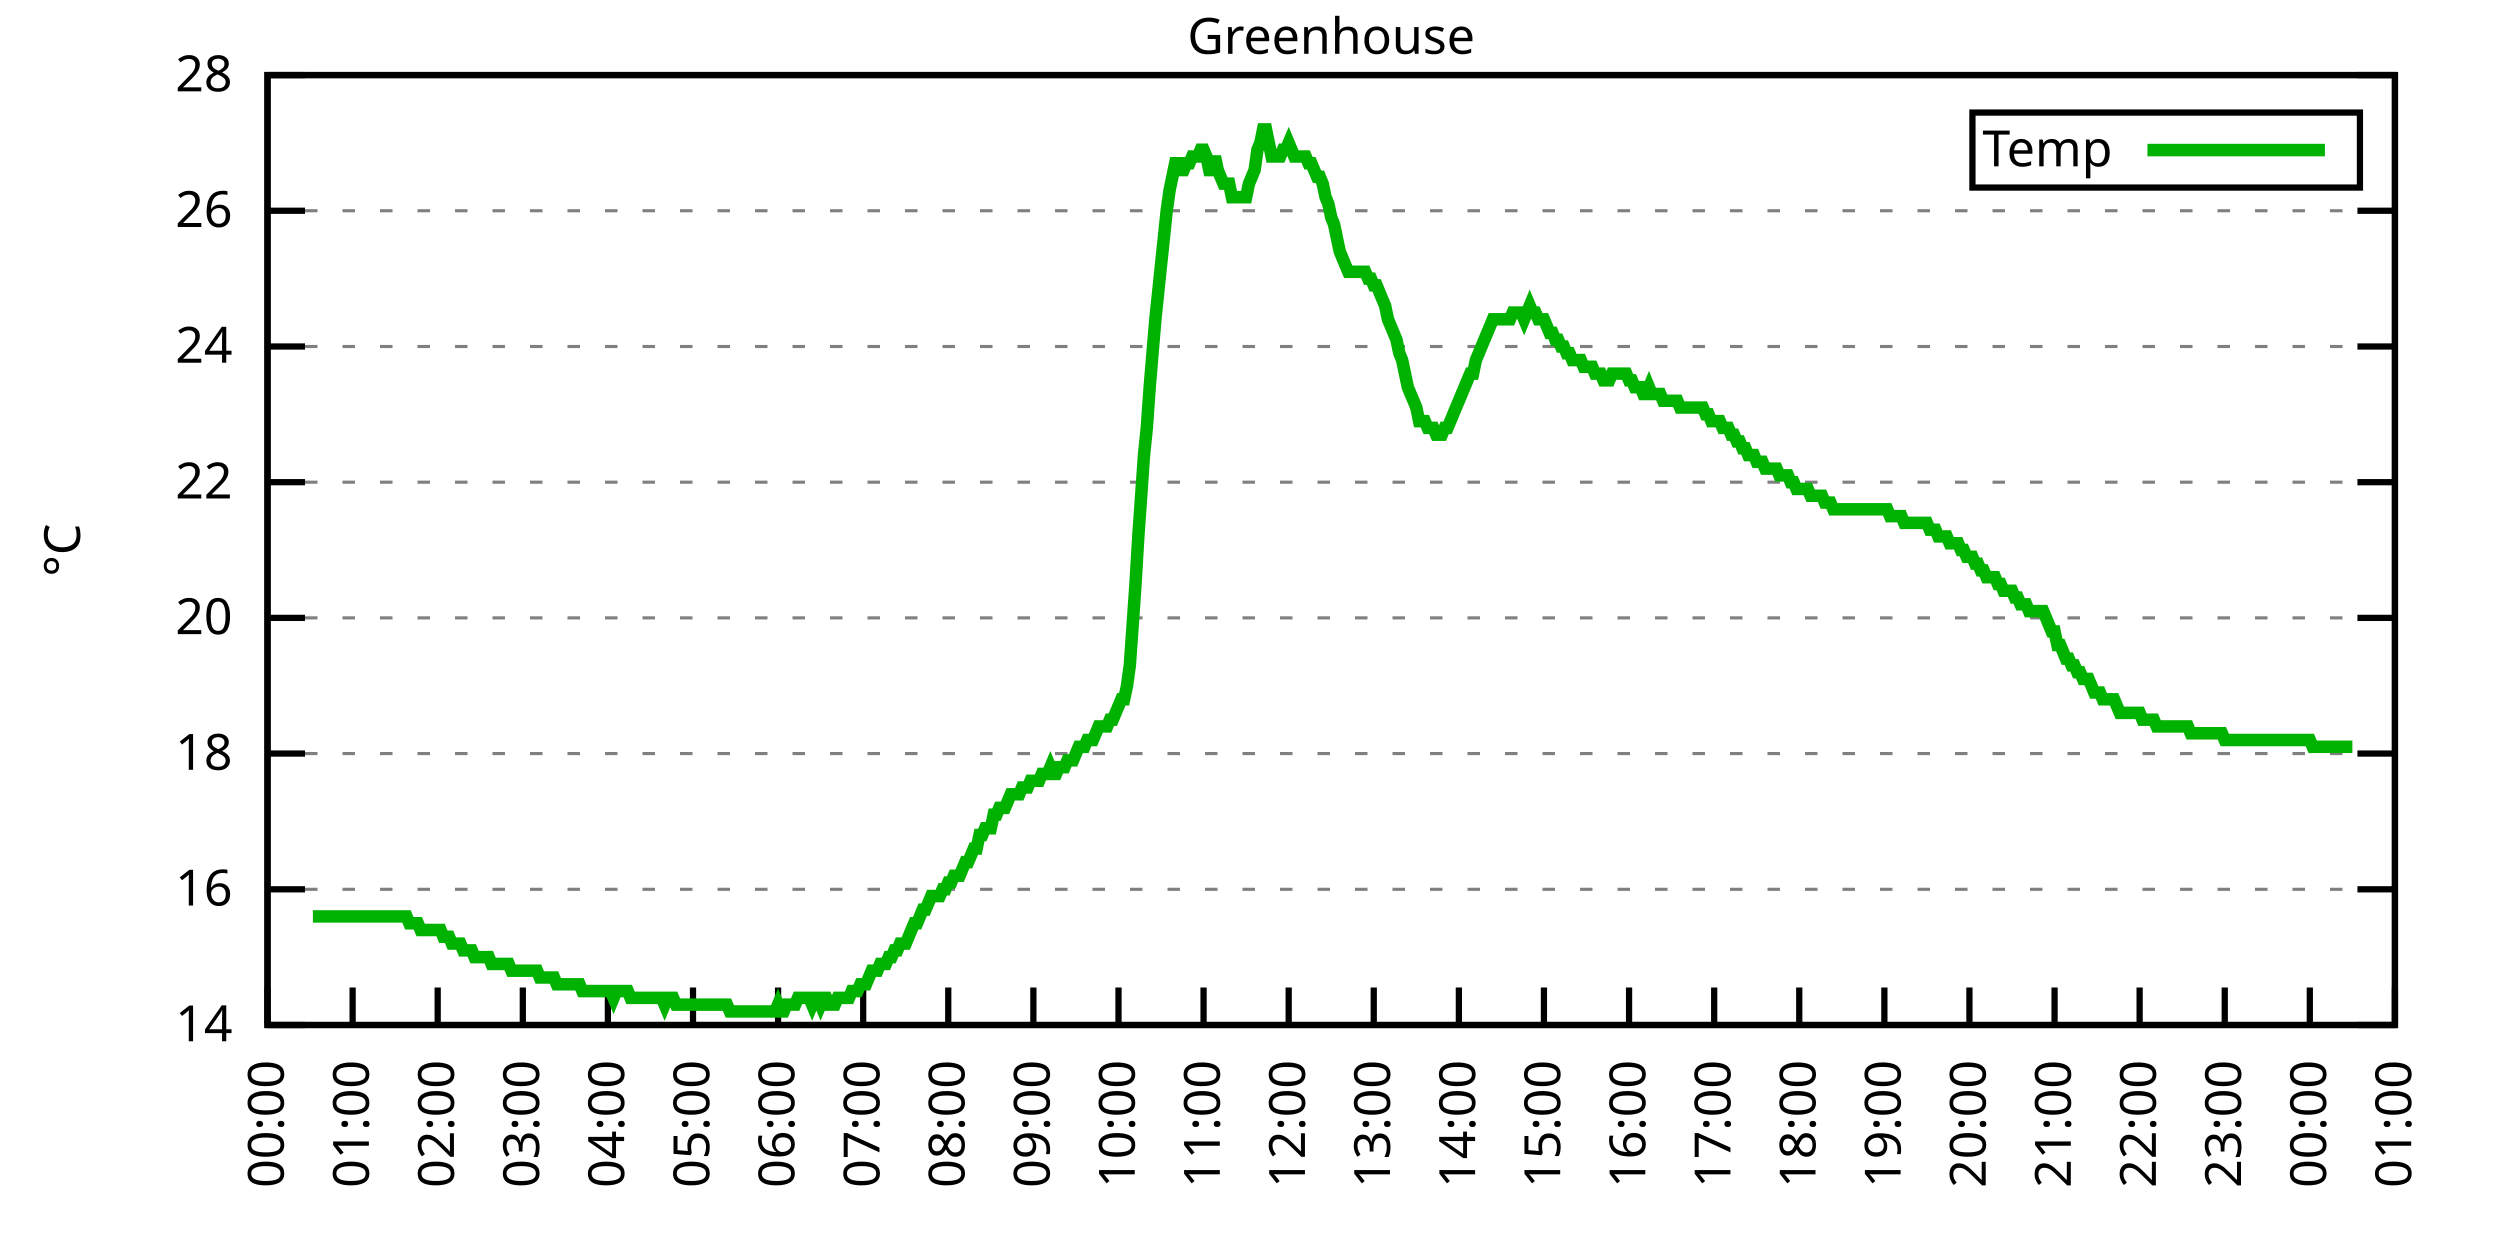
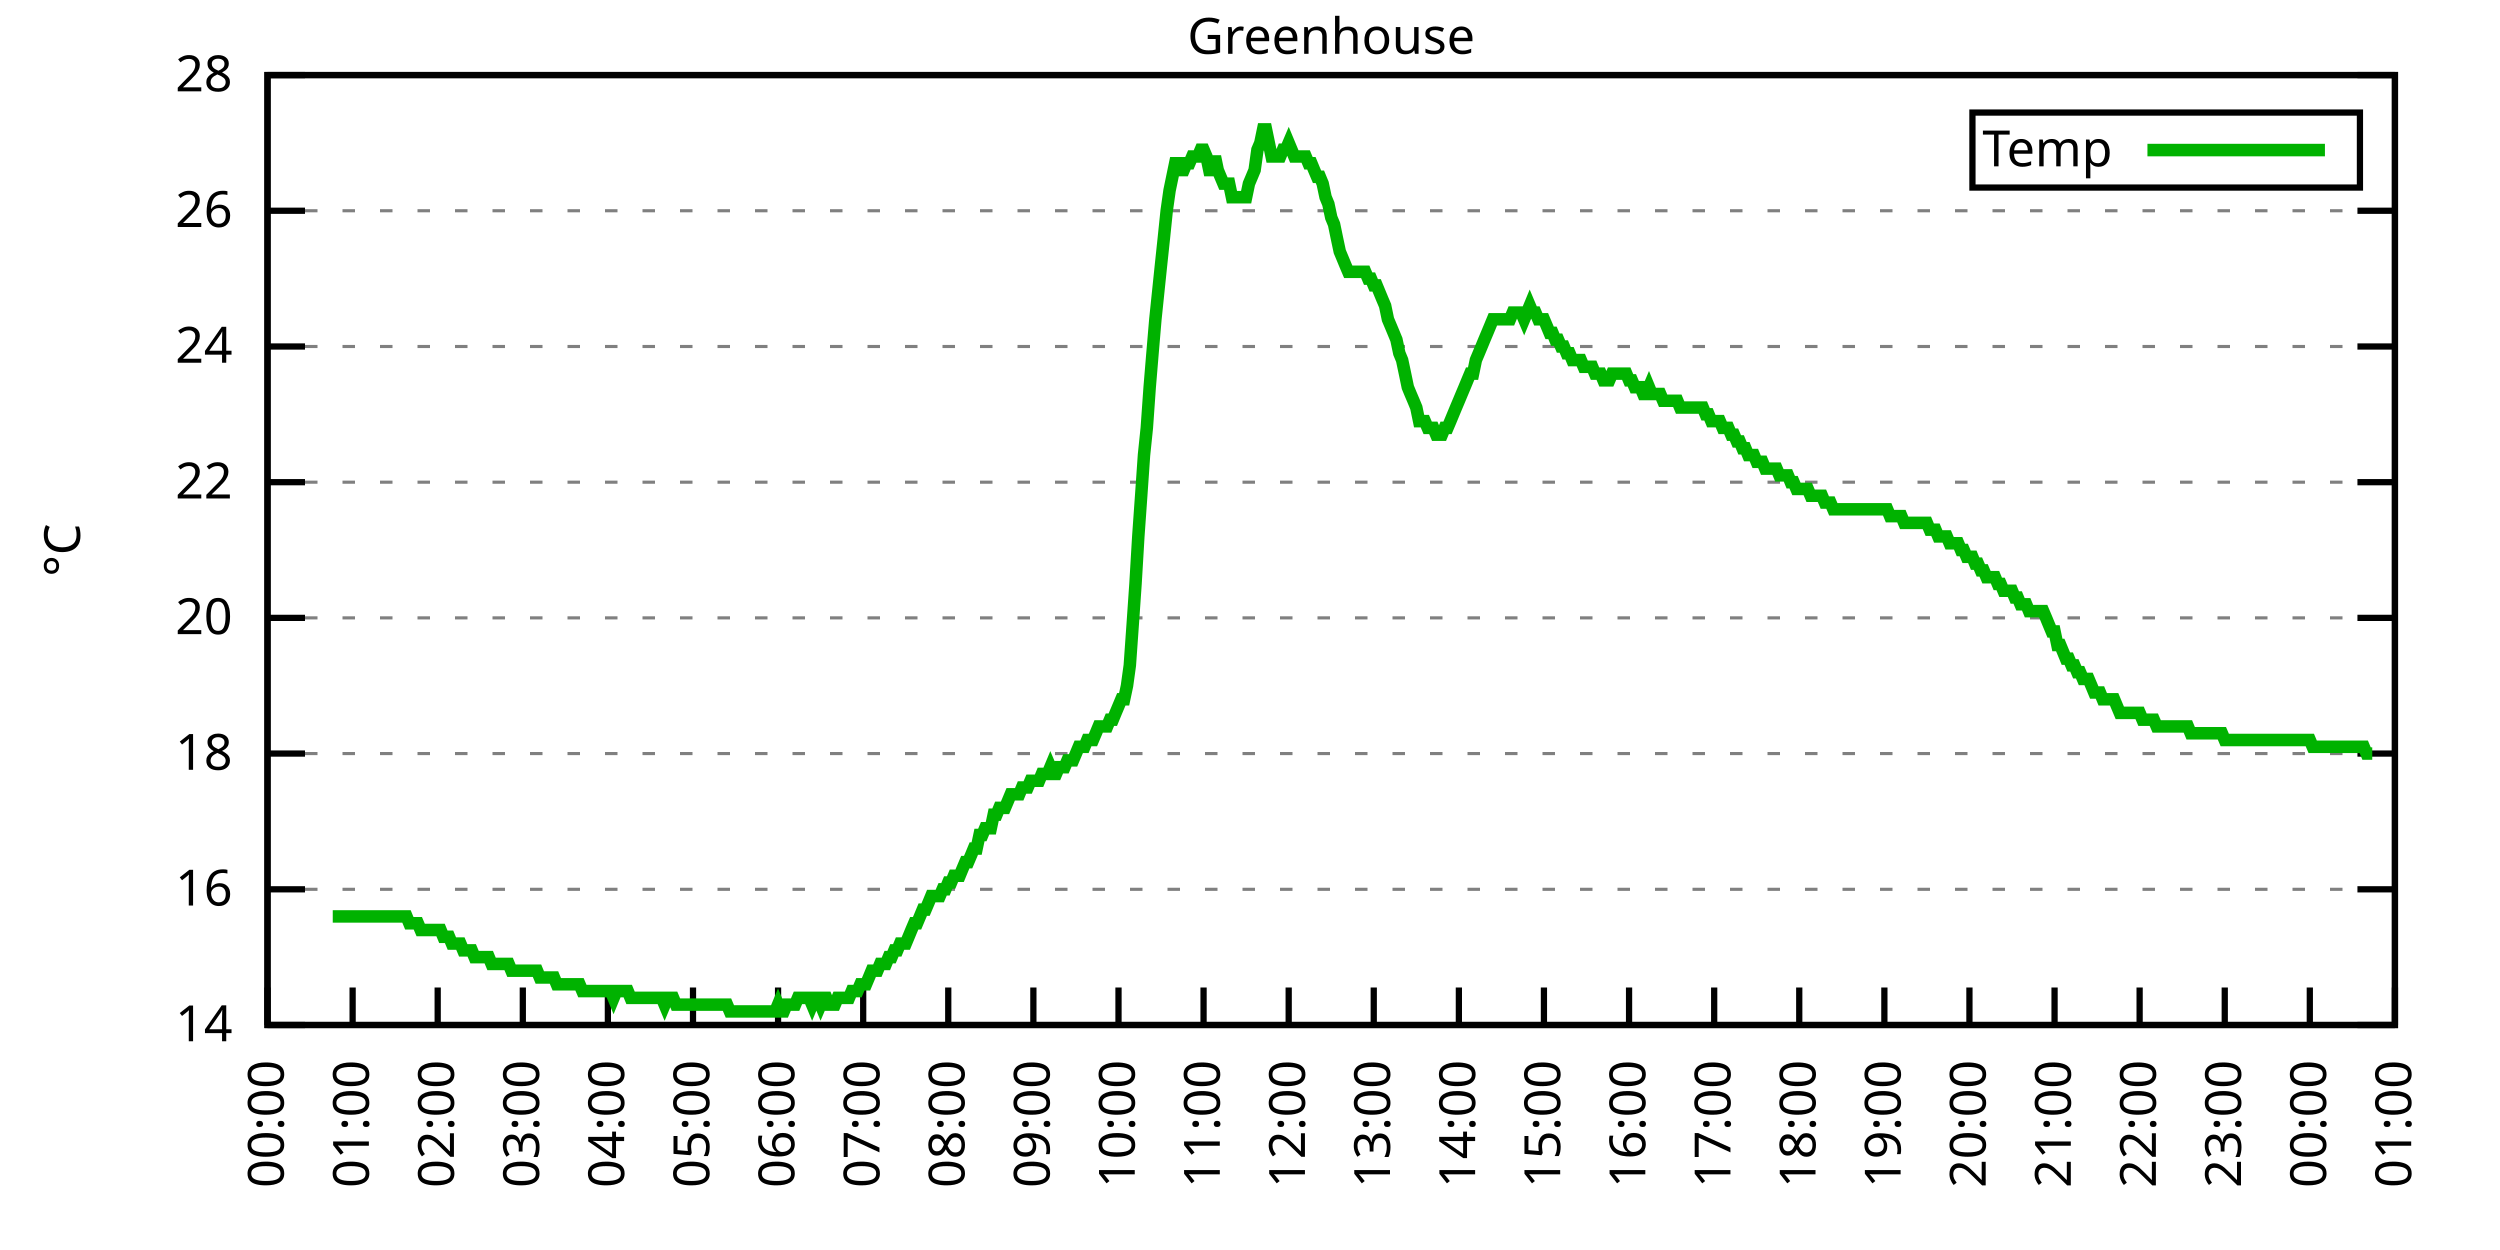
<svg xmlns="http://www.w3.org/2000/svg" xmlns:xlink="http://www.w3.org/1999/xlink" width="400" height="200" viewBox="0 0 400 200">
  <g id="gnuplot_canvas">
    <rect x="0" y="0" width="400" height="200" fill="none" />
    <defs>
      <circle id="gpDot" r="0.5" stroke-width="0.5" stroke="currentColor" />
      <path id="gpPt0" stroke-width="0.333" stroke="currentColor" d="M-1,0 h2 M0,-1 v2" />
      <path id="gpPt1" stroke-width="0.333" stroke="currentColor" d="M-1,-1 L1,1 M1,-1 L-1,1" />
      <path id="gpPt2" stroke-width="0.333" stroke="currentColor" d="M-1,0 L1,0 M0,-1 L0,1 M-1,-1 L1,1 M-1,1 L1,-1" />
      <rect id="gpPt3" stroke-width="0.333" stroke="currentColor" x="-1" y="-1" width="2" height="2" />
      <rect id="gpPt4" stroke-width="0.333" stroke="currentColor" fill="currentColor" x="-1" y="-1" width="2" height="2" />
      <circle id="gpPt5" stroke-width="0.333" stroke="currentColor" cx="0" cy="0" r="1" />
      <use xlink:href="#gpPt5" id="gpPt6" fill="currentColor" stroke="none" />
      <path id="gpPt7" stroke-width="0.333" stroke="currentColor" d="M0,-1.33 L-1.33,0.67 L1.33,0.67 z" />
      <use xlink:href="#gpPt7" id="gpPt8" fill="currentColor" stroke="none" />
      <use xlink:href="#gpPt7" id="gpPt9" stroke="currentColor" transform="rotate(180)" />
      <use xlink:href="#gpPt9" id="gpPt10" fill="currentColor" stroke="none" />
      <use xlink:href="#gpPt3" id="gpPt11" stroke="currentColor" transform="rotate(45)" />
      <use xlink:href="#gpPt11" id="gpPt12" fill="currentColor" stroke="none" />
      <path id="gpPt13" stroke-width="0.333" stroke="currentColor" d="M0,1.330 L1.265,0.411 L0.782,-1.067 L-0.782,-1.076 L-1.265,0.411 z" />
      <use xlink:href="#gpPt13" id="gpPt14" fill="currentColor" stroke="none" />
      <filter id="textbox" filterUnits="objectBoundingBox" x="0" y="0" height="1" width="1">
        <feFlood flood-color="white" flood-opacity="1" result="bgnd" />
        <feComposite in="SourceGraphic" in2="bgnd" operator="atop" />
      </filter>
      <filter id="greybox" filterUnits="objectBoundingBox" x="0" y="0" height="1" width="1">
        <feFlood flood-color="lightgrey" flood-opacity="1" result="grey" />
        <feComposite in="SourceGraphic" in2="grey" operator="atop" />
      </filter>
    </defs>
    <g fill="none" color="white" stroke="currentColor" stroke-width="1.00" stroke-linecap="butt" stroke-linejoin="miter">
</g>
    <g fill="none" color="black" stroke="currentColor" stroke-width="1.00" stroke-linecap="butt" stroke-linejoin="miter">
      <g stroke="none" shape-rendering="crispEdges">
        <polygon fill="rgb(255, 255, 255)" points="42.80,164.00 383.18,164.00 383.18,12.02 42.80,12.02 " />
      </g>
    </g>
    <g fill="none" color="black" stroke="currentColor" stroke-width="1.00" stroke-linecap="butt" stroke-linejoin="miter">
</g>
    <g fill="none" color="black" stroke="black" stroke-width="0.50" stroke-linecap="butt" stroke-linejoin="miter">
</g>
    <g fill="none" color="gray" stroke="currentColor" stroke-width="0.50" stroke-linecap="butt" stroke-linejoin="miter">
      <path stroke="gray" stroke-dasharray="2,4" class="gridline" d="M42.80,164.00 L383.19,164.00  " />
    </g>
    <g fill="none" color="gray" stroke="gray" stroke-width="1.00" stroke-linecap="butt" stroke-linejoin="miter">
</g>
    <g fill="none" color="black" stroke="currentColor" stroke-width="1.00" stroke-linecap="butt" stroke-linejoin="miter">
      <path stroke="black" d="M42.80,164.00 L48.80,164.00 M383.19,164.00 L377.19,164.00  " />
      <g transform="translate(37.20,166.60)" stroke="none" fill="black" font-family="Sans" font-size="8.00" text-anchor="end">
        <text>
          <tspan font-family="Sans"> 14</tspan>
        </text>
      </g>
    </g>
    <g fill="none" color="black" stroke="currentColor" stroke-width="1.00" stroke-linecap="butt" stroke-linejoin="miter">
</g>
    <g fill="none" color="black" stroke="black" stroke-width="0.50" stroke-linecap="butt" stroke-linejoin="miter">
</g>
    <g fill="none" color="gray" stroke="currentColor" stroke-width="0.50" stroke-linecap="butt" stroke-linejoin="miter">
      <path stroke="gray" stroke-dasharray="2,4" class="gridline" d="M42.80,142.29 L383.19,142.29  " />
    </g>
    <g fill="none" color="gray" stroke="gray" stroke-width="1.00" stroke-linecap="butt" stroke-linejoin="miter">
</g>
    <g fill="none" color="black" stroke="currentColor" stroke-width="1.00" stroke-linecap="butt" stroke-linejoin="miter">
      <path stroke="black" d="M42.80,142.29 L48.80,142.29 M383.19,142.29 L377.19,142.29  " />
      <g transform="translate(37.20,144.89)" stroke="none" fill="black" font-family="Sans" font-size="8.00" text-anchor="end">
        <text>
          <tspan font-family="Sans"> 16</tspan>
        </text>
      </g>
    </g>
    <g fill="none" color="black" stroke="currentColor" stroke-width="1.00" stroke-linecap="butt" stroke-linejoin="miter">
</g>
    <g fill="none" color="black" stroke="black" stroke-width="0.50" stroke-linecap="butt" stroke-linejoin="miter">
</g>
    <g fill="none" color="gray" stroke="currentColor" stroke-width="0.50" stroke-linecap="butt" stroke-linejoin="miter">
      <path stroke="gray" stroke-dasharray="2,4" class="gridline" d="M42.80,120.57 L383.19,120.57  " />
    </g>
    <g fill="none" color="gray" stroke="gray" stroke-width="1.00" stroke-linecap="butt" stroke-linejoin="miter">
</g>
    <g fill="none" color="black" stroke="currentColor" stroke-width="1.00" stroke-linecap="butt" stroke-linejoin="miter">
      <path stroke="black" d="M42.80,120.57 L48.80,120.57 M383.19,120.57 L377.19,120.57  " />
      <g transform="translate(37.20,123.17)" stroke="none" fill="black" font-family="Sans" font-size="8.00" text-anchor="end">
        <text>
          <tspan font-family="Sans"> 18</tspan>
        </text>
      </g>
    </g>
    <g fill="none" color="black" stroke="currentColor" stroke-width="1.00" stroke-linecap="butt" stroke-linejoin="miter">
</g>
    <g fill="none" color="black" stroke="black" stroke-width="0.50" stroke-linecap="butt" stroke-linejoin="miter">
</g>
    <g fill="none" color="gray" stroke="currentColor" stroke-width="0.50" stroke-linecap="butt" stroke-linejoin="miter">
      <path stroke="gray" stroke-dasharray="2,4" class="gridline" d="M42.80,98.86 L383.19,98.86  " />
    </g>
    <g fill="none" color="gray" stroke="gray" stroke-width="1.00" stroke-linecap="butt" stroke-linejoin="miter">
</g>
    <g fill="none" color="black" stroke="currentColor" stroke-width="1.00" stroke-linecap="butt" stroke-linejoin="miter">
      <path stroke="black" d="M42.80,98.86 L48.80,98.86 M383.19,98.86 L377.19,98.86  " />
      <g transform="translate(37.20,101.46)" stroke="none" fill="black" font-family="Sans" font-size="8.00" text-anchor="end">
        <text>
          <tspan font-family="Sans"> 20</tspan>
        </text>
      </g>
    </g>
    <g fill="none" color="black" stroke="currentColor" stroke-width="1.00" stroke-linecap="butt" stroke-linejoin="miter">
</g>
    <g fill="none" color="black" stroke="black" stroke-width="0.50" stroke-linecap="butt" stroke-linejoin="miter">
</g>
    <g fill="none" color="gray" stroke="currentColor" stroke-width="0.50" stroke-linecap="butt" stroke-linejoin="miter">
      <path stroke="gray" stroke-dasharray="2,4" class="gridline" d="M42.80,77.15 L383.19,77.15  " />
    </g>
    <g fill="none" color="gray" stroke="gray" stroke-width="1.00" stroke-linecap="butt" stroke-linejoin="miter">
</g>
    <g fill="none" color="black" stroke="currentColor" stroke-width="1.00" stroke-linecap="butt" stroke-linejoin="miter">
      <path stroke="black" d="M42.80,77.15 L48.80,77.15 M383.19,77.15 L377.19,77.15  " />
      <g transform="translate(37.20,79.75)" stroke="none" fill="black" font-family="Sans" font-size="8.00" text-anchor="end">
        <text>
          <tspan font-family="Sans"> 22</tspan>
        </text>
      </g>
    </g>
    <g fill="none" color="black" stroke="currentColor" stroke-width="1.00" stroke-linecap="butt" stroke-linejoin="miter">
</g>
    <g fill="none" color="black" stroke="black" stroke-width="0.50" stroke-linecap="butt" stroke-linejoin="miter">
</g>
    <g fill="none" color="gray" stroke="currentColor" stroke-width="0.50" stroke-linecap="butt" stroke-linejoin="miter">
      <path stroke="gray" stroke-dasharray="2,4" class="gridline" d="M42.80,55.44 L383.19,55.44  " />
    </g>
    <g fill="none" color="gray" stroke="gray" stroke-width="1.00" stroke-linecap="butt" stroke-linejoin="miter">
</g>
    <g fill="none" color="black" stroke="currentColor" stroke-width="1.00" stroke-linecap="butt" stroke-linejoin="miter">
      <path stroke="black" d="M42.80,55.44 L48.80,55.44 M383.19,55.44 L377.19,55.44  " />
      <g transform="translate(37.20,58.04)" stroke="none" fill="black" font-family="Sans" font-size="8.00" text-anchor="end">
        <text>
          <tspan font-family="Sans"> 24</tspan>
        </text>
      </g>
    </g>
    <g fill="none" color="black" stroke="currentColor" stroke-width="1.00" stroke-linecap="butt" stroke-linejoin="miter">
</g>
    <g fill="none" color="black" stroke="black" stroke-width="0.50" stroke-linecap="butt" stroke-linejoin="miter">
</g>
    <g fill="none" color="gray" stroke="currentColor" stroke-width="0.50" stroke-linecap="butt" stroke-linejoin="miter">
      <path stroke="gray" stroke-dasharray="2,4" class="gridline" d="M42.80,33.72 L383.19,33.72  " />
    </g>
    <g fill="none" color="gray" stroke="gray" stroke-width="1.00" stroke-linecap="butt" stroke-linejoin="miter">
</g>
    <g fill="none" color="black" stroke="currentColor" stroke-width="1.00" stroke-linecap="butt" stroke-linejoin="miter">
      <path stroke="black" d="M42.80,33.72 L48.80,33.72 M383.19,33.72 L377.19,33.72  " />
      <g transform="translate(37.20,36.32)" stroke="none" fill="black" font-family="Sans" font-size="8.00" text-anchor="end">
        <text>
          <tspan font-family="Sans"> 26</tspan>
        </text>
      </g>
    </g>
    <g fill="none" color="black" stroke="currentColor" stroke-width="1.00" stroke-linecap="butt" stroke-linejoin="miter">
</g>
    <g fill="none" color="black" stroke="black" stroke-width="0.50" stroke-linecap="butt" stroke-linejoin="miter">
</g>
    <g fill="none" color="gray" stroke="currentColor" stroke-width="0.50" stroke-linecap="butt" stroke-linejoin="miter">
      <path stroke="gray" stroke-dasharray="2,4" class="gridline" d="M42.80,12.01 L383.19,12.01  " />
    </g>
    <g fill="none" color="gray" stroke="gray" stroke-width="1.00" stroke-linecap="butt" stroke-linejoin="miter">
</g>
    <g fill="none" color="black" stroke="currentColor" stroke-width="1.00" stroke-linecap="butt" stroke-linejoin="miter">
      <path stroke="black" d="M42.80,12.01 L48.80,12.01 M383.19,12.01 L377.19,12.01  " />
      <g transform="translate(37.20,14.61)" stroke="none" fill="black" font-family="Sans" font-size="8.00" text-anchor="end">
        <text>
          <tspan font-family="Sans"> 28</tspan>
        </text>
      </g>
    </g>
    <g fill="none" color="black" stroke="currentColor" stroke-width="1.00" stroke-linecap="butt" stroke-linejoin="miter">
      <path stroke="black" d="M42.80,164.00 L42.80,158.00  " />
      <g transform="translate(45.40,169.60) rotate(270.00)" stroke="none" fill="black" font-family="Sans" font-size="8.00" text-anchor="end">
        <text>
          <tspan font-family="Sans">00:00</tspan>
        </text>
      </g>
    </g>
    <g fill="none" color="black" stroke="currentColor" stroke-width="1.00" stroke-linecap="butt" stroke-linejoin="miter">
      <path stroke="black" d="M56.42,164.00 L56.42,158.00  " />
      <g transform="translate(59.02,169.60) rotate(270.00)" stroke="none" fill="black" font-family="Sans" font-size="8.00" text-anchor="end">
        <text>
          <tspan font-family="Sans">01:00</tspan>
        </text>
      </g>
    </g>
    <g fill="none" color="black" stroke="currentColor" stroke-width="1.00" stroke-linecap="butt" stroke-linejoin="miter">
      <path stroke="black" d="M70.03,164.00 L70.03,158.00  " />
      <g transform="translate(72.63,169.60) rotate(270.00)" stroke="none" fill="black" font-family="Sans" font-size="8.00" text-anchor="end">
        <text>
          <tspan font-family="Sans">02:00</tspan>
        </text>
      </g>
    </g>
    <g fill="none" color="black" stroke="currentColor" stroke-width="1.00" stroke-linecap="butt" stroke-linejoin="miter">
      <path stroke="black" d="M83.65,164.00 L83.65,158.00  " />
      <g transform="translate(86.25,169.60) rotate(270.00)" stroke="none" fill="black" font-family="Sans" font-size="8.00" text-anchor="end">
        <text>
          <tspan font-family="Sans">03:00</tspan>
        </text>
      </g>
    </g>
    <g fill="none" color="black" stroke="currentColor" stroke-width="1.00" stroke-linecap="butt" stroke-linejoin="miter">
      <path stroke="black" d="M97.26,164.00 L97.26,158.00  " />
      <g transform="translate(99.86,169.60) rotate(270.00)" stroke="none" fill="black" font-family="Sans" font-size="8.00" text-anchor="end">
        <text>
          <tspan font-family="Sans">04:00</tspan>
        </text>
      </g>
    </g>
    <g fill="none" color="black" stroke="currentColor" stroke-width="1.00" stroke-linecap="butt" stroke-linejoin="miter">
      <path stroke="black" d="M110.88,164.00 L110.88,158.00  " />
      <g transform="translate(113.48,169.60) rotate(270.00)" stroke="none" fill="black" font-family="Sans" font-size="8.00" text-anchor="end">
        <text>
          <tspan font-family="Sans">05:00</tspan>
        </text>
      </g>
    </g>
    <g fill="none" color="black" stroke="currentColor" stroke-width="1.00" stroke-linecap="butt" stroke-linejoin="miter">
      <path stroke="black" d="M124.49,164.00 L124.49,158.00  " />
      <g transform="translate(127.09,169.60) rotate(270.00)" stroke="none" fill="black" font-family="Sans" font-size="8.00" text-anchor="end">
        <text>
          <tspan font-family="Sans">06:00</tspan>
        </text>
      </g>
    </g>
    <g fill="none" color="black" stroke="currentColor" stroke-width="1.00" stroke-linecap="butt" stroke-linejoin="miter">
      <path stroke="black" d="M138.11,164.00 L138.11,158.00  " />
      <g transform="translate(140.71,169.60) rotate(270.00)" stroke="none" fill="black" font-family="Sans" font-size="8.00" text-anchor="end">
        <text>
          <tspan font-family="Sans">07:00</tspan>
        </text>
      </g>
    </g>
    <g fill="none" color="black" stroke="currentColor" stroke-width="1.00" stroke-linecap="butt" stroke-linejoin="miter">
      <path stroke="black" d="M151.72,164.00 L151.72,158.00  " />
      <g transform="translate(154.32,169.60) rotate(270.00)" stroke="none" fill="black" font-family="Sans" font-size="8.00" text-anchor="end">
        <text>
          <tspan font-family="Sans">08:00</tspan>
        </text>
      </g>
    </g>
    <g fill="none" color="black" stroke="currentColor" stroke-width="1.00" stroke-linecap="butt" stroke-linejoin="miter">
      <path stroke="black" d="M165.34,164.00 L165.34,158.00  " />
      <g transform="translate(167.94,169.60) rotate(270.00)" stroke="none" fill="black" font-family="Sans" font-size="8.00" text-anchor="end">
        <text>
          <tspan font-family="Sans">09:00</tspan>
        </text>
      </g>
    </g>
    <g fill="none" color="black" stroke="currentColor" stroke-width="1.00" stroke-linecap="butt" stroke-linejoin="miter">
      <path stroke="black" d="M178.96,164.00 L178.96,158.00  " />
      <g transform="translate(181.56,169.60) rotate(270.00)" stroke="none" fill="black" font-family="Sans" font-size="8.00" text-anchor="end">
        <text>
          <tspan font-family="Sans">10:00</tspan>
        </text>
      </g>
    </g>
    <g fill="none" color="black" stroke="currentColor" stroke-width="1.00" stroke-linecap="butt" stroke-linejoin="miter">
      <path stroke="black" d="M192.57,164.00 L192.57,158.00  " />
      <g transform="translate(195.17,169.60) rotate(270.00)" stroke="none" fill="black" font-family="Sans" font-size="8.00" text-anchor="end">
        <text>
          <tspan font-family="Sans">11:00</tspan>
        </text>
      </g>
    </g>
    <g fill="none" color="black" stroke="currentColor" stroke-width="1.00" stroke-linecap="butt" stroke-linejoin="miter">
      <path stroke="black" d="M206.19,164.00 L206.19,158.00  " />
      <g transform="translate(208.79,169.60) rotate(270.00)" stroke="none" fill="black" font-family="Sans" font-size="8.00" text-anchor="end">
        <text>
          <tspan font-family="Sans">12:00</tspan>
        </text>
      </g>
    </g>
    <g fill="none" color="black" stroke="currentColor" stroke-width="1.00" stroke-linecap="butt" stroke-linejoin="miter">
      <path stroke="black" d="M219.80,164.00 L219.80,158.00  " />
      <g transform="translate(222.40,169.60) rotate(270.00)" stroke="none" fill="black" font-family="Sans" font-size="8.00" text-anchor="end">
        <text>
          <tspan font-family="Sans">13:00</tspan>
        </text>
      </g>
    </g>
    <g fill="none" color="black" stroke="currentColor" stroke-width="1.00" stroke-linecap="butt" stroke-linejoin="miter">
      <path stroke="black" d="M233.42,164.00 L233.42,158.00  " />
      <g transform="translate(236.02,169.60) rotate(270.00)" stroke="none" fill="black" font-family="Sans" font-size="8.00" text-anchor="end">
        <text>
          <tspan font-family="Sans">14:00</tspan>
        </text>
      </g>
    </g>
    <g fill="none" color="black" stroke="currentColor" stroke-width="1.00" stroke-linecap="butt" stroke-linejoin="miter">
      <path stroke="black" d="M247.03,164.00 L247.03,158.00  " />
      <g transform="translate(249.63,169.60) rotate(270.00)" stroke="none" fill="black" font-family="Sans" font-size="8.00" text-anchor="end">
        <text>
          <tspan font-family="Sans">15:00</tspan>
        </text>
      </g>
    </g>
    <g fill="none" color="black" stroke="currentColor" stroke-width="1.00" stroke-linecap="butt" stroke-linejoin="miter">
      <path stroke="black" d="M260.65,164.00 L260.65,158.00  " />
      <g transform="translate(263.25,169.60) rotate(270.00)" stroke="none" fill="black" font-family="Sans" font-size="8.00" text-anchor="end">
        <text>
          <tspan font-family="Sans">16:00</tspan>
        </text>
      </g>
    </g>
    <g fill="none" color="black" stroke="currentColor" stroke-width="1.00" stroke-linecap="butt" stroke-linejoin="miter">
      <path stroke="black" d="M274.27,164.00 L274.27,158.00  " />
      <g transform="translate(276.87,169.60) rotate(270.00)" stroke="none" fill="black" font-family="Sans" font-size="8.00" text-anchor="end">
        <text>
          <tspan font-family="Sans">17:00</tspan>
        </text>
      </g>
    </g>
    <g fill="none" color="black" stroke="currentColor" stroke-width="1.00" stroke-linecap="butt" stroke-linejoin="miter">
      <path stroke="black" d="M287.88,164.00 L287.88,158.00  " />
      <g transform="translate(290.48,169.60) rotate(270.00)" stroke="none" fill="black" font-family="Sans" font-size="8.00" text-anchor="end">
        <text>
          <tspan font-family="Sans">18:00</tspan>
        </text>
      </g>
    </g>
    <g fill="none" color="black" stroke="currentColor" stroke-width="1.00" stroke-linecap="butt" stroke-linejoin="miter">
      <path stroke="black" d="M301.50,164.00 L301.50,158.00  " />
      <g transform="translate(304.10,169.60) rotate(270.00)" stroke="none" fill="black" font-family="Sans" font-size="8.00" text-anchor="end">
        <text>
          <tspan font-family="Sans">19:00</tspan>
        </text>
      </g>
    </g>
    <g fill="none" color="black" stroke="currentColor" stroke-width="1.00" stroke-linecap="butt" stroke-linejoin="miter">
      <path stroke="black" d="M315.11,164.00 L315.11,158.00  " />
      <g transform="translate(317.71,169.60) rotate(270.00)" stroke="none" fill="black" font-family="Sans" font-size="8.00" text-anchor="end">
        <text>
          <tspan font-family="Sans">20:00</tspan>
        </text>
      </g>
    </g>
    <g fill="none" color="black" stroke="currentColor" stroke-width="1.00" stroke-linecap="butt" stroke-linejoin="miter">
      <path stroke="black" d="M328.73,164.00 L328.73,158.00  " />
      <g transform="translate(331.33,169.60) rotate(270.00)" stroke="none" fill="black" font-family="Sans" font-size="8.00" text-anchor="end">
        <text>
          <tspan font-family="Sans">21:00</tspan>
        </text>
      </g>
    </g>
    <g fill="none" color="black" stroke="currentColor" stroke-width="1.00" stroke-linecap="butt" stroke-linejoin="miter">
      <path stroke="black" d="M342.34,164.00 L342.34,158.00  " />
      <g transform="translate(344.94,169.60) rotate(270.00)" stroke="none" fill="black" font-family="Sans" font-size="8.00" text-anchor="end">
        <text>
          <tspan font-family="Sans">22:00</tspan>
        </text>
      </g>
    </g>
    <g fill="none" color="black" stroke="currentColor" stroke-width="1.00" stroke-linecap="butt" stroke-linejoin="miter">
      <path stroke="black" d="M355.96,164.00 L355.96,158.00  " />
      <g transform="translate(358.56,169.60) rotate(270.00)" stroke="none" fill="black" font-family="Sans" font-size="8.00" text-anchor="end">
        <text>
          <tspan font-family="Sans">23:00</tspan>
        </text>
      </g>
    </g>
    <g fill="none" color="black" stroke="currentColor" stroke-width="1.00" stroke-linecap="butt" stroke-linejoin="miter">
      <path stroke="black" d="M369.57,164.00 L369.57,158.00  " />
      <g transform="translate(372.17,169.60) rotate(270.00)" stroke="none" fill="black" font-family="Sans" font-size="8.00" text-anchor="end">
        <text>
          <tspan font-family="Sans">00:00</tspan>
        </text>
      </g>
    </g>
    <g fill="none" color="black" stroke="currentColor" stroke-width="1.00" stroke-linecap="butt" stroke-linejoin="miter">
      <path stroke="black" d="M383.19,164.00 L383.19,158.00  " />
      <g transform="translate(385.79,169.60) rotate(270.00)" stroke="none" fill="black" font-family="Sans" font-size="8.00" text-anchor="end">
        <text>
          <tspan font-family="Sans">01:00</tspan>
        </text>
      </g>
    </g>
    <g fill="none" color="black" stroke="currentColor" stroke-width="1.00" stroke-linecap="butt" stroke-linejoin="miter">
</g>
    <g fill="none" color="black" stroke="currentColor" stroke-width="1.00" stroke-linecap="butt" stroke-linejoin="miter">
      <path stroke="black" d="M42.80,12.01 L42.80,164.00 L383.19,164.00 L383.19,12.01 L42.80,12.01 Z  " />
    </g>
    <g fill="none" color="black" stroke="currentColor" stroke-width="1.00" stroke-linecap="butt" stroke-linejoin="miter">
</g>
    <g fill="none" color="black" stroke="currentColor" stroke-width="1.00" stroke-linecap="butt" stroke-linejoin="miter">
      <path stroke="black" d="M315.59,30.01 L315.59,18.01 L377.59,18.01 L377.59,30.01 L315.59,30.01 Z  " />
    </g>
    <g id="Greenhouse_plot_1">
      <g fill="none" color="white" stroke="black" stroke-width="2.00" stroke-linecap="butt" stroke-linejoin="miter">
</g>
      <g fill="none" color="black" stroke="currentColor" stroke-width="2.00" stroke-linecap="butt" stroke-linejoin="miter">
        <g transform="translate(337.99,26.61)" stroke="none" fill="black" font-family="Sans" font-size="8.00" text-anchor="end">
          <text>
            <tspan font-family="Sans">Temp</tspan>
          </text>
        </g>
      </g>
      <g fill="none" color="black" stroke="currentColor" stroke-width="2.00" stroke-linecap="butt" stroke-linejoin="miter">
-         <path stroke="rgb(  0, 178,   0)" d="M343.59,24.01 L371.99,24.01 M50.06,146.63 L50.52,146.63 L50.97,146.63 L51.42,146.63 L51.88,146.63 L52.33,146.63   L52.78,146.63 L53.24,146.63 L53.69,146.63 L54.15,146.63 L54.60,146.63 L55.05,146.63 L55.51,146.63 L55.96,146.63   L56.42,146.63 L56.87,146.63 L57.32,146.63 L57.78,146.63 L58.23,146.63 L58.68,146.63 L59.14,146.63 L59.59,146.63   L60.05,146.63 L60.50,146.63 L60.95,146.63 L61.41,146.63 L61.86,146.63 L62.32,146.63 L62.77,146.63 L63.22,146.63   L63.68,146.63 L64.13,146.63 L64.58,146.63 L65.04,146.63 L65.49,147.72 L65.95,147.72 L66.40,147.72 L66.85,147.72   L67.31,148.80 L67.76,148.80 L68.22,148.80 L68.67,148.80 L69.12,148.80 L69.58,148.80 L70.03,148.80 L70.49,148.80   L70.94,149.89 L71.39,149.89 L71.85,149.89 L72.30,150.97 L72.75,150.97 L73.21,150.97 L73.66,150.97 L74.12,152.06   L74.57,152.06 L75.02,152.06 L75.48,152.06 L75.93,153.14 L76.39,153.14 L76.84,153.14 L77.29,153.14 L77.75,153.14   L78.20,153.14 L78.65,154.23 L79.11,154.23 L79.56,154.23 L80.02,154.23 L80.47,154.23 L80.92,154.23 L81.38,154.23   L81.83,155.31 L82.29,155.31 L82.74,155.31 L83.19,155.31 L83.65,155.31 L84.10,155.31 L84.55,155.31 L85.01,155.31   L85.46,155.31 L85.92,155.31 L86.37,156.40 L86.82,156.40 L87.28,156.40 L87.73,156.40 L88.19,156.40 L88.64,156.40   L89.09,157.49 L89.55,157.49 L90.00,157.49 L90.45,157.49 L90.91,157.49 L91.36,157.49 L91.82,157.49 L92.27,157.49   L92.72,157.49 L93.18,158.57 L93.63,158.57 L94.09,158.57 L94.54,158.57 L94.99,158.57 L95.45,158.57 L95.90,158.57   L96.35,158.57 L96.81,158.57 L97.26,158.57 L97.72,158.57 L98.17,159.66 L98.62,158.57 L99.08,158.57 L99.53,158.57   L99.99,158.57 L100.44,158.57 L100.89,159.66 L101.35,159.66 L101.80,159.66 L102.25,159.66 L102.71,159.66 L103.16,159.66   L103.62,159.66 L104.07,159.66 L104.52,159.66 L104.98,159.66 L105.43,159.66 L105.89,159.66 L106.34,160.74 L106.79,159.66   L107.25,159.66 L107.70,159.66 L108.15,160.74 L108.61,160.74 L109.06,160.74 L109.52,160.74 L109.97,160.74 L110.42,160.74   L110.88,160.74 L111.33,160.74 L111.79,160.74 L112.24,160.74 L112.69,160.74 L113.15,160.74 L113.60,160.74 L114.05,160.74   L114.51,160.74 L114.96,160.74 L115.42,160.74 L115.87,160.74 L116.32,160.74 L116.78,161.83 L117.23,161.83 L117.69,161.83   L118.14,161.83 L118.59,161.83 L119.05,161.83 L119.50,161.83 L119.96,161.83 L120.41,161.83 L120.86,161.83 L121.32,161.83   L121.77,161.83 L122.22,161.83 L122.68,161.83 L123.13,161.83 L123.59,161.83 L124.04,161.83 L124.49,160.74 L124.95,161.83   L125.40,161.83 L125.86,160.74 L126.31,160.74 L126.76,160.74 L127.22,160.74 L127.67,159.66 L128.12,159.66 L128.58,159.66   L129.03,159.66 L129.49,159.66 L129.94,160.74 L130.39,159.66 L130.85,159.66 L131.30,160.74 L131.76,159.66 L132.21,159.66   L132.66,160.74 L133.12,160.74 L133.57,160.74 L134.02,159.66 L134.48,159.66 L134.93,159.66 L135.39,159.66 L135.84,159.66   L136.29,158.57 L136.75,158.57 L137.20,158.57 L137.66,157.49 L138.11,157.49 L138.56,157.49 L139.02,156.40 L139.47,155.31   L139.92,155.31 L140.38,155.31 L140.83,154.23 L141.29,154.23 L141.74,154.23 L142.19,153.14 L142.65,153.14 L143.10,152.06   L143.56,152.06 L144.01,150.97 L144.46,150.97 L144.92,150.97 L145.37,149.89 L145.82,148.80 L146.28,147.72 L146.73,147.72   L147.19,146.63 L147.64,145.54 L148.09,145.54 L148.55,144.46 L149.00,143.37 L149.46,143.37 L149.91,143.37 L150.36,143.37   L150.82,142.29 L151.27,142.29 L151.72,141.20 L152.18,141.20 L152.63,140.12 L153.09,140.12 L153.54,140.12 L153.99,139.03   L154.45,137.94 L154.90,137.94 L155.36,136.86 L155.81,135.77 L156.26,135.77 L156.72,133.60 L157.17,133.60 L157.62,132.52   L158.08,132.52 L158.53,132.52 L158.99,130.35 L159.44,130.35 L159.89,129.26 L160.35,129.26 L160.80,129.26 L161.26,128.17   L161.71,127.09 L162.16,127.09 L162.62,127.09 L163.07,127.09 L163.52,126.00 L163.98,126.00 L164.43,126.00 L164.89,124.92   L165.34,124.92 L165.79,124.92 L166.25,124.92 L166.70,123.83 L167.16,123.83 L167.61,123.83 L168.06,122.75 L168.52,123.83   L168.97,123.83 L169.43,122.75 L169.88,122.75 L170.33,122.75 L170.79,121.66 L171.24,121.66 L171.69,121.66 L172.15,120.57   L172.60,119.49 L173.06,119.49 L173.51,119.49 L173.96,118.40 L174.42,118.40 L174.87,118.40 L175.33,117.32 L175.78,116.23   L176.23,116.23 L176.69,116.23 L177.14,116.23 L177.59,115.15 L178.05,115.15 L178.50,114.06 L178.96,112.97 L179.41,111.89   L179.86,111.89 L180.32,109.72 L180.77,106.46 L181.23,99.95 L181.68,93.43 L182.13,85.83 L182.59,79.32 L183.04,72.81   L183.49,68.46 L183.95,61.95 L184.40,56.52 L184.86,51.09 L185.31,46.75 L185.76,42.41 L186.22,38.07 L186.67,33.72   L187.13,30.47 L187.58,28.29 L188.03,26.12 L188.49,26.12 L188.94,27.21 L189.39,27.21 L189.85,26.12 L190.30,26.12   L190.76,25.04 L191.21,25.04 L191.66,25.04 L192.12,23.95 L192.57,23.95 L193.03,25.04 L193.48,27.21 L193.93,27.21   L194.39,25.04 L194.84,27.21 L195.29,28.29 L195.75,29.38 L196.20,29.38 L196.66,29.38 L197.11,31.55 L197.56,31.55   L198.02,31.55 L198.47,31.55 L198.93,31.55 L199.38,31.55 L199.83,29.38 L200.29,28.29 L200.74,27.21 L201.19,23.95   L201.65,22.87 L202.10,20.70 L202.56,20.70 L203.01,22.87 L203.46,25.04 L203.92,25.04 L204.37,25.04 L204.83,25.04   L205.28,23.95 L205.73,23.95 L206.19,22.87 L206.64,23.95 L207.09,25.04 L207.55,25.04 L208.00,25.04 L208.46,25.04   L208.91,25.04 L209.36,26.12 L209.82,26.12 L210.27,27.21 L210.73,28.29 L211.18,28.29 L211.63,29.38 L212.09,31.55   L212.54,32.64 L213.00,34.81 L213.45,35.89 L213.90,38.07 L214.36,40.24 L214.81,41.32 L215.26,42.41 L215.72,43.49   L216.17,43.49 L216.63,43.49 L217.08,43.49 L217.53,43.49 L217.99,43.49 L218.44,43.49 L218.90,44.58 L219.35,44.58   L219.80,45.66 L220.26,45.66 L220.71,46.75 L221.16,47.84 L221.62,48.92 L222.07,51.09 L222.53,52.18 L222.98,53.26   L223.43,54.35 L223.89,56.52 L224.34,57.61 L224.80,59.78 L225.25,61.95 L225.70,63.04 L226.16,64.12 L226.61,65.21   L227.06,67.38 L227.52,67.38 L227.97,67.38 L228.43,68.46 L228.88,68.46 L229.33,68.46 L229.79,69.55 L230.24,69.55   L230.70,69.55 L231.15,68.46 L231.60,68.46 L232.06,67.38 L232.51,66.29 L232.96,65.21 L233.42,64.12 L233.87,63.04   L234.33,61.95 L234.78,60.86 L235.23,59.78 L235.69,59.78 L236.14,57.61 L236.60,56.52 L237.05,55.44 L237.50,54.35   L237.96,53.26 L238.41,52.18 L238.86,51.09 L239.32,51.09 L239.77,51.09 L240.23,51.09 L240.68,51.09 L241.13,51.09   L241.59,51.09 L242.04,50.01 L242.50,50.01 L242.95,50.01 L243.40,50.01 L243.86,51.09 L244.31,50.01 L244.76,48.92   L245.22,50.01 L245.67,50.01 L246.13,51.09 L246.58,51.09 L247.03,51.09 L247.49,52.18 L247.94,53.26 L248.40,53.26   L248.85,54.35 L249.30,54.35 L249.76,55.44 L250.21,55.44 L250.66,56.52 L251.12,56.52 L251.57,57.61 L252.03,57.61   L252.48,57.61 L252.93,57.61 L253.39,58.69 L253.84,58.69 L254.30,58.69 L254.75,58.69 L255.20,59.78 L255.66,59.78   L256.11,59.78 L256.56,60.86 L257.02,60.86 L257.47,60.86 L257.93,59.78 L258.38,59.78 L258.83,59.78 L259.29,59.78   L259.74,59.78 L260.20,59.78 L260.65,60.86 L261.10,60.86 L261.56,61.95 L262.01,61.95 L262.47,61.95 L262.92,63.04   L263.37,63.04 L263.83,61.95 L264.28,63.04 L264.73,63.04 L265.19,63.04 L265.64,63.04 L266.10,64.12 L266.55,64.12   L267.00,64.12 L267.46,64.12 L267.91,64.12 L268.37,64.12 L268.82,65.21 L269.27,65.21 L269.73,65.21 L270.18,65.21   L270.63,65.21 L271.09,65.21 L271.54,65.21 L272.00,65.21 L272.45,65.21 L272.90,66.29 L273.36,66.29 L273.81,67.38   L274.27,67.38 L274.72,67.38 L275.17,67.38 L275.63,68.46 L276.08,68.46 L276.53,68.46 L276.99,69.55 L277.44,69.55   L277.90,70.63 L278.35,70.63 L278.80,71.72 L279.26,71.72 L279.71,72.81 L280.17,72.81 L280.62,72.81 L281.07,73.89   L281.53,73.89 L281.98,73.89 L282.43,74.98 L282.89,74.98 L283.34,74.98 L283.80,74.98 L284.25,74.98 L284.70,76.06   L285.16,76.06 L285.61,76.06 L286.07,76.06 L286.52,77.15 L286.97,77.15 L287.43,78.23 L287.88,78.23 L288.33,78.23   L288.79,78.23 L289.24,78.23 L289.70,79.32 L290.15,79.32 L290.60,79.32 L291.06,79.32 L291.51,79.32 L291.97,80.41   L292.42,80.41 L292.87,80.41 L293.33,81.49 L293.78,81.49 L294.23,81.49 L294.69,81.49 L295.14,81.49 L295.60,81.49   L296.05,81.49 L296.50,81.49 L296.96,81.49 L297.41,81.49 L297.87,81.49 L298.32,81.49 L298.77,81.49 L299.23,81.49   L299.68,81.49 L300.13,81.49 L300.59,81.49 L301.04,81.49 L301.50,81.49 L301.95,81.49 L302.40,82.58 L302.86,82.58   L303.31,82.58 L303.77,82.58 L304.22,82.58 L304.67,83.66 L305.13,83.66 L305.58,83.66 L306.03,83.66 L306.49,83.66   L306.94,83.66 L307.40,83.66 L307.85,83.66 L308.30,83.66 L308.76,84.75 L309.21,84.75 L309.67,84.75 L310.12,85.83   L310.57,85.83 L311.03,85.83 L311.48,85.83 L311.94,86.92 L312.39,86.92 L312.84,86.92 L313.30,86.92 L313.75,88.00   L314.20,88.00 L314.66,89.09 L315.11,89.09 L315.57,89.09 L316.02,90.18 L316.47,90.18 L316.93,91.26 L317.38,91.26   L317.84,92.35 L318.29,92.35 L318.74,92.35 L319.20,92.35 L319.65,93.43 L320.10,93.43 L320.56,94.52 L321.01,94.52   L321.47,94.52 L321.92,94.52 L322.37,95.60 L322.83,95.60 L323.28,96.69 L323.74,96.69 L324.19,96.69 L324.64,97.78   L325.10,97.78 L325.55,97.78 L326.00,97.78 L326.46,97.78 L326.91,97.78 L327.37,98.86 L327.82,99.95 L328.27,101.03   L328.73,101.03 L329.18,103.20 L329.64,103.20 L330.09,104.29 L330.54,105.38 L331.00,105.38 L331.45,106.46 L331.90,106.46   L332.36,107.55 L332.81,107.55 L333.27,108.63 L333.72,108.63 L334.17,108.63 L334.63,109.72 L335.08,110.80 L335.54,110.80   L335.99,110.80 L336.44,111.89 L336.90,111.89 L337.35,111.89 L337.80,111.89 L338.26,111.89 L338.71,112.97 L339.17,114.06   L339.62,114.06 L340.07,114.06 L340.53,114.06 L340.98,114.06 L341.44,114.06 L341.89,114.06 L342.34,114.06 L342.80,115.15   L343.25,115.15 L343.70,115.15 L344.16,115.15 L344.61,115.15 L345.07,116.23 L345.52,116.23 L345.97,116.23 L346.43,116.23   L346.88,116.23 L347.34,116.23 L347.79,116.23 L348.24,116.23 L348.70,116.23 L349.15,116.23 L349.60,116.23 L350.06,116.23   L350.51,117.32 L350.97,117.32 L351.42,117.32 L351.87,117.32 L352.33,117.32 L352.78,117.32 L353.24,117.32 L353.69,117.32   L354.14,117.32 L354.60,117.32 L355.05,117.32 L355.50,117.32 L355.96,118.40 L356.41,118.40 L356.87,118.40 L357.32,118.40   L357.77,118.40 L358.23,118.40 L358.68,118.40 L359.14,118.40 L359.59,118.40 L360.04,118.40 L360.50,118.40 L360.95,118.40   L361.41,118.40 L361.86,118.40 L362.31,118.40 L362.77,118.40 L363.22,118.40 L363.67,118.40 L364.13,118.40 L364.58,118.40   L365.04,118.40 L365.49,118.40 L365.94,118.40 L366.40,118.40 L366.85,118.40 L367.31,118.40 L367.76,118.40 L368.21,118.40   L368.67,118.40 L369.12,118.40 L369.57,118.40 L370.03,119.49 L370.48,119.49 L370.94,119.49 L371.39,119.49 L371.84,119.49   L372.30,119.49 L372.75,119.49 L373.21,119.49 L373.66,119.49 L374.11,119.49 L374.57,119.49 L375.02,119.49 L375.47,119.49   L375.93,119.49 L376.38,119.49  " />
+         <path stroke="rgb(  0, 178,   0)" d="M343.59,24.01 L371.99,24.01 M53.24,146.63 L53.69,146.63 L54.15,146.63 L54.60,146.63 L55.05,146.63 L55.51,146.63   L55.96,146.63 L56.42,146.63 L56.87,146.63 L57.32,146.63 L57.78,146.63 L58.23,146.63 L58.68,146.63 L59.14,146.63   L59.59,146.63 L60.05,146.63 L60.50,146.63 L60.95,146.63 L61.41,146.63 L61.86,146.63 L62.32,146.63 L62.77,146.63   L63.22,146.63 L63.68,146.63 L64.13,146.63 L64.58,146.63 L65.04,146.63 L65.49,147.72 L65.95,147.72 L66.40,147.72   L66.85,147.72 L67.31,148.80 L67.76,148.80 L68.22,148.80 L68.67,148.80 L69.12,148.80 L69.58,148.80 L70.03,148.80   L70.49,148.80 L70.94,149.89 L71.39,149.89 L71.85,149.89 L72.30,150.97 L72.75,150.97 L73.21,150.97 L73.66,150.97   L74.12,152.06 L74.57,152.06 L75.02,152.06 L75.48,152.06 L75.93,153.14 L76.39,153.14 L76.84,153.14 L77.29,153.14   L77.75,153.14 L78.20,153.14 L78.65,154.23 L79.11,154.23 L79.56,154.23 L80.02,154.23 L80.47,154.23 L80.92,154.23   L81.38,154.23 L81.83,155.31 L82.29,155.31 L82.74,155.31 L83.19,155.31 L83.65,155.31 L84.10,155.31 L84.55,155.31   L85.01,155.31 L85.46,155.31 L85.92,155.31 L86.37,156.40 L86.82,156.40 L87.28,156.40 L87.73,156.40 L88.19,156.40   L88.64,156.40 L89.09,157.49 L89.55,157.49 L90.00,157.49 L90.45,157.49 L90.91,157.49 L91.36,157.49 L91.82,157.49   L92.27,157.49 L92.72,157.49 L93.18,158.57 L93.63,158.57 L94.09,158.57 L94.54,158.57 L94.99,158.57 L95.45,158.57   L95.90,158.57 L96.35,158.57 L96.81,158.57 L97.26,158.57 L97.72,158.57 L98.17,159.66 L98.62,158.57 L99.08,158.57   L99.53,158.57 L99.99,158.57 L100.44,158.57 L100.89,159.66 L101.35,159.66 L101.80,159.66 L102.25,159.66 L102.71,159.66   L103.16,159.66 L103.62,159.66 L104.07,159.66 L104.52,159.66 L104.98,159.66 L105.43,159.66 L105.89,159.66 L106.34,160.74   L106.79,159.66 L107.25,159.66 L107.70,159.66 L108.15,160.74 L108.61,160.74 L109.06,160.74 L109.52,160.74 L109.97,160.74   L110.42,160.74 L110.88,160.74 L111.33,160.74 L111.79,160.74 L112.24,160.74 L112.69,160.74 L113.15,160.74 L113.60,160.74   L114.05,160.74 L114.51,160.74 L114.96,160.74 L115.42,160.74 L115.87,160.74 L116.32,160.74 L116.78,161.83 L117.23,161.83   L117.69,161.83 L118.14,161.83 L118.59,161.83 L119.05,161.83 L119.50,161.83 L119.96,161.83 L120.41,161.83 L120.86,161.83   L121.32,161.83 L121.77,161.83 L122.22,161.83 L122.68,161.83 L123.13,161.83 L123.59,161.83 L124.04,161.83 L124.49,160.74   L124.95,161.83 L125.40,161.83 L125.86,160.74 L126.31,160.74 L126.76,160.74 L127.22,160.74 L127.67,159.66 L128.12,159.66   L128.58,159.66 L129.03,159.66 L129.49,159.66 L129.94,160.74 L130.39,159.66 L130.85,159.66 L131.30,160.74 L131.76,159.66   L132.21,159.66 L132.66,160.74 L133.12,160.74 L133.57,160.74 L134.02,159.66 L134.48,159.66 L134.93,159.66 L135.39,159.66   L135.84,159.66 L136.29,158.57 L136.75,158.57 L137.20,158.57 L137.66,157.49 L138.11,157.49 L138.56,157.49 L139.02,156.40   L139.47,155.31 L139.92,155.31 L140.38,155.31 L140.83,154.23 L141.29,154.23 L141.74,154.23 L142.19,153.14 L142.65,153.14   L143.10,152.06 L143.56,152.06 L144.01,150.97 L144.46,150.97 L144.92,150.97 L145.37,149.89 L145.82,148.80 L146.28,147.72   L146.73,147.72 L147.19,146.63 L147.64,145.54 L148.09,145.54 L148.55,144.46 L149.00,143.37 L149.46,143.37 L149.91,143.37   L150.36,143.37 L150.82,142.29 L151.27,142.29 L151.72,141.20 L152.18,141.20 L152.63,140.12 L153.09,140.12 L153.54,140.12   L153.99,139.03 L154.45,137.94 L154.90,137.94 L155.36,136.86 L155.81,135.77 L156.26,135.77 L156.72,133.60 L157.17,133.60   L157.62,132.52 L158.08,132.52 L158.53,132.52 L158.99,130.35 L159.44,130.35 L159.89,129.26 L160.35,129.26 L160.80,129.26   L161.26,128.17 L161.71,127.09 L162.16,127.09 L162.62,127.09 L163.07,127.09 L163.52,126.00 L163.98,126.00 L164.43,126.00   L164.89,124.92 L165.34,124.92 L165.79,124.92 L166.25,124.92 L166.70,123.83 L167.16,123.83 L167.61,123.83 L168.06,122.75   L168.52,123.83 L168.97,123.83 L169.43,122.75 L169.88,122.75 L170.33,122.75 L170.79,121.66 L171.24,121.66 L171.69,121.66   L172.15,120.57 L172.60,119.49 L173.06,119.49 L173.51,119.49 L173.96,118.40 L174.42,118.40 L174.87,118.40 L175.33,117.32   L175.78,116.23 L176.23,116.23 L176.69,116.23 L177.14,116.23 L177.59,115.15 L178.05,115.15 L178.50,114.06 L178.96,112.97   L179.41,111.89 L179.86,111.89 L180.32,109.72 L180.77,106.46 L181.23,99.95 L181.68,93.43 L182.13,85.83 L182.59,79.32   L183.04,72.81 L183.49,68.46 L183.95,61.95 L184.40,56.52 L184.86,51.09 L185.31,46.75 L185.76,42.41 L186.22,38.07   L186.67,33.72 L187.13,30.47 L187.58,28.29 L188.03,26.12 L188.49,26.12 L188.94,27.21 L189.39,27.21 L189.85,26.12   L190.30,26.12 L190.76,25.04 L191.21,25.04 L191.66,25.04 L192.12,23.95 L192.57,23.95 L193.03,25.04 L193.48,27.21   L193.93,27.21 L194.39,25.04 L194.84,27.21 L195.29,28.29 L195.75,29.38 L196.20,29.38 L196.66,29.38 L197.11,31.55   L197.56,31.55 L198.02,31.55 L198.47,31.55 L198.93,31.55 L199.38,31.55 L199.83,29.38 L200.29,28.29 L200.74,27.21   L201.19,23.95 L201.65,22.87 L202.10,20.70 L202.56,20.70 L203.01,22.87 L203.46,25.04 L203.92,25.04 L204.37,25.04   L204.83,25.04 L205.28,23.95 L205.73,23.95 L206.19,22.87 L206.64,23.95 L207.09,25.04 L207.55,25.04 L208.00,25.04   L208.46,25.04 L208.91,25.04 L209.36,26.12 L209.82,26.12 L210.27,27.21 L210.73,28.29 L211.18,28.29 L211.63,29.38   L212.09,31.55 L212.54,32.64 L213.00,34.81 L213.45,35.89 L213.90,38.07 L214.36,40.24 L214.81,41.32 L215.26,42.41   L215.72,43.49 L216.17,43.49 L216.63,43.49 L217.08,43.49 L217.53,43.49 L217.99,43.49 L218.44,43.49 L218.90,44.58   L219.35,44.58 L219.80,45.66 L220.26,45.66 L220.71,46.75 L221.16,47.84 L221.62,48.92 L222.07,51.09 L222.53,52.18   L222.98,53.26 L223.43,54.35 L223.89,56.52 L224.34,57.61 L224.80,59.78 L225.25,61.95 L225.70,63.04 L226.16,64.12   L226.61,65.21 L227.06,67.38 L227.52,67.38 L227.97,67.38 L228.43,68.46 L228.88,68.46 L229.33,68.46 L229.79,69.55   L230.24,69.55 L230.70,69.55 L231.15,68.46 L231.60,68.46 L232.06,67.38 L232.51,66.29 L232.96,65.21 L233.42,64.12   L233.87,63.04 L234.33,61.95 L234.78,60.86 L235.23,59.78 L235.69,59.78 L236.14,57.61 L236.60,56.52 L237.05,55.44   L237.50,54.35 L237.96,53.26 L238.41,52.18 L238.86,51.09 L239.32,51.09 L239.77,51.09 L240.23,51.09 L240.68,51.09   L241.13,51.09 L241.59,51.09 L242.04,50.01 L242.50,50.01 L242.95,50.01 L243.40,50.01 L243.86,51.09 L244.31,50.01   L244.76,48.92 L245.22,50.01 L245.67,50.01 L246.13,51.09 L246.58,51.09 L247.03,51.09 L247.49,52.18 L247.94,53.26   L248.40,53.26 L248.85,54.35 L249.30,54.35 L249.76,55.44 L250.21,55.44 L250.66,56.52 L251.12,56.52 L251.57,57.61   L252.03,57.61 L252.48,57.61 L252.93,57.61 L253.39,58.69 L253.84,58.69 L254.30,58.69 L254.75,58.69 L255.20,59.78   L255.66,59.78 L256.11,59.78 L256.56,60.86 L257.02,60.86 L257.47,60.86 L257.93,59.78 L258.38,59.78 L258.83,59.78   L259.29,59.78 L259.74,59.78 L260.20,59.78 L260.65,60.86 L261.10,60.86 L261.56,61.95 L262.01,61.95 L262.47,61.95   L262.92,63.04 L263.37,63.04 L263.83,61.95 L264.28,63.04 L264.73,63.04 L265.19,63.04 L265.64,63.04 L266.10,64.12   L266.55,64.12 L267.00,64.12 L267.46,64.12 L267.91,64.12 L268.37,64.12 L268.82,65.21 L269.27,65.21 L269.73,65.21   L270.18,65.21 L270.63,65.21 L271.09,65.21 L271.54,65.21 L272.00,65.21 L272.45,65.21 L272.90,66.29 L273.36,66.29   L273.81,67.38 L274.27,67.38 L274.72,67.38 L275.17,67.38 L275.63,68.46 L276.08,68.46 L276.53,68.46 L276.99,69.55   L277.44,69.55 L277.90,70.63 L278.35,70.63 L278.80,71.72 L279.26,71.72 L279.71,72.81 L280.17,72.81 L280.62,72.81   L281.07,73.89 L281.53,73.89 L281.98,73.89 L282.43,74.98 L282.89,74.98 L283.34,74.98 L283.80,74.98 L284.25,74.98   L284.70,76.06 L285.16,76.06 L285.61,76.06 L286.07,76.06 L286.52,77.15 L286.97,77.15 L287.43,78.23 L287.88,78.23   L288.33,78.23 L288.79,78.23 L289.24,78.23 L289.70,79.32 L290.15,79.32 L290.60,79.32 L291.06,79.32 L291.51,79.32   L291.97,80.41 L292.42,80.41 L292.87,80.41 L293.33,81.49 L293.78,81.49 L294.23,81.49 L294.69,81.49 L295.14,81.49   L295.60,81.49 L296.05,81.49 L296.50,81.49 L296.96,81.49 L297.41,81.49 L297.87,81.49 L298.32,81.49 L298.77,81.49   L299.23,81.49 L299.68,81.49 L300.13,81.49 L300.59,81.49 L301.04,81.49 L301.50,81.49 L301.95,81.49 L302.40,82.58   L302.86,82.58 L303.31,82.58 L303.77,82.58 L304.22,82.58 L304.67,83.66 L305.13,83.66 L305.58,83.66 L306.03,83.66   L306.49,83.66 L306.94,83.66 L307.40,83.66 L307.85,83.66 L308.30,83.66 L308.76,84.75 L309.21,84.75 L309.67,84.75   L310.12,85.83 L310.57,85.83 L311.03,85.83 L311.48,85.83 L311.94,86.92 L312.39,86.92 L312.84,86.92 L313.30,86.92   L313.75,88.00 L314.20,88.00 L314.66,89.09 L315.11,89.09 L315.57,89.09 L316.02,90.18 L316.47,90.18 L316.93,91.26   L317.38,91.26 L317.84,92.35 L318.29,92.35 L318.74,92.35 L319.20,92.35 L319.65,93.43 L320.10,93.43 L320.56,94.52   L321.01,94.52 L321.47,94.52 L321.92,94.52 L322.37,95.60 L322.83,95.60 L323.28,96.69 L323.74,96.69 L324.19,96.69   L324.64,97.78 L325.10,97.78 L325.55,97.78 L326.00,97.78 L326.46,97.78 L326.91,97.78 L327.37,98.86 L327.82,99.95   L328.27,101.03 L328.73,101.03 L329.18,103.20 L329.64,103.20 L330.09,104.29 L330.54,105.38 L331.00,105.38 L331.45,106.46   L331.90,106.46 L332.36,107.55 L332.81,107.55 L333.27,108.63 L333.72,108.63 L334.17,108.63 L334.63,109.72 L335.08,110.80   L335.54,110.80 L335.99,110.80 L336.44,111.89 L336.90,111.89 L337.35,111.89 L337.80,111.89 L338.26,111.89 L338.71,112.97   L339.17,114.06 L339.62,114.06 L340.07,114.06 L340.53,114.06 L340.98,114.06 L341.44,114.06 L341.89,114.06 L342.34,114.06   L342.80,115.15 L343.25,115.15 L343.70,115.15 L344.16,115.15 L344.61,115.15 L345.07,116.23 L345.52,116.23 L345.97,116.23   L346.43,116.23 L346.88,116.23 L347.34,116.23 L347.79,116.23 L348.24,116.23 L348.70,116.23 L349.15,116.23 L349.60,116.23   L350.06,116.23 L350.51,117.32 L350.97,117.32 L351.42,117.32 L351.87,117.32 L352.33,117.32 L352.78,117.32 L353.24,117.32   L353.69,117.32 L354.14,117.32 L354.60,117.32 L355.05,117.32 L355.50,117.32 L355.96,118.40 L356.41,118.40 L356.87,118.40   L357.32,118.40 L357.77,118.40 L358.23,118.40 L358.68,118.40 L359.14,118.40 L359.59,118.40 L360.04,118.40 L360.50,118.40   L360.95,118.40 L361.41,118.40 L361.86,118.40 L362.31,118.40 L362.77,118.40 L363.22,118.40 L363.67,118.40 L364.13,118.40   L364.58,118.40 L365.04,118.40 L365.49,118.40 L365.94,118.40 L366.40,118.40 L366.85,118.40 L367.31,118.40 L367.76,118.40   L368.21,118.40 L368.67,118.40 L369.12,118.40 L369.57,118.40 L370.03,119.49 L370.48,119.49 L370.94,119.49 L371.39,119.49   L371.84,119.49 L372.30,119.49 L372.75,119.49 L373.21,119.49 L373.66,119.49 L374.11,119.49 L374.57,119.49 L375.02,119.49   L375.47,119.49 L375.93,119.49 L376.38,119.49 L376.84,119.49 L377.29,119.49 L377.74,119.49 L378.20,119.49 L378.65,120.57   L379.11,120.57 L379.56,120.57  " />
      </g>
    </g>
    <g fill="none" color="black" stroke="currentColor" stroke-width="2.00" stroke-linecap="butt" stroke-linejoin="miter">
</g>
    <g fill="none" color="black" stroke="black" stroke-width="1.00" stroke-linecap="butt" stroke-linejoin="miter">
</g>
    <g fill="none" color="black" stroke="currentColor" stroke-width="1.00" stroke-linecap="butt" stroke-linejoin="miter">
      <path stroke="black" d="M42.80,12.01 L42.80,164.00 L383.19,164.00 L383.19,12.01 L42.80,12.01 Z  " />
      <g transform="translate(12.80,88.01) rotate(270.00)" stroke="none" fill="black" font-family="Sans" font-size="8.00" text-anchor="middle">
        <text>
          <tspan font-family="Sans">°C</tspan>
        </text>
      </g>
    </g>
    <g fill="none" color="black" stroke="currentColor" stroke-width="1.00" stroke-linecap="butt" stroke-linejoin="miter">
</g>
    <g fill="none" color="black" stroke="currentColor" stroke-width="1.00" stroke-linecap="butt" stroke-linejoin="miter">
      <g transform="translate(212.99,8.61)" stroke="none" fill="black" font-family="Sans" font-size="8.00" text-anchor="middle">
        <text>
          <tspan font-family="Sans">Greenhouse</tspan>
        </text>
      </g>
    </g>
    <g fill="none" color="black" stroke="currentColor" stroke-width="1.00" stroke-linecap="butt" stroke-linejoin="miter">
</g>
  </g>
</svg>
